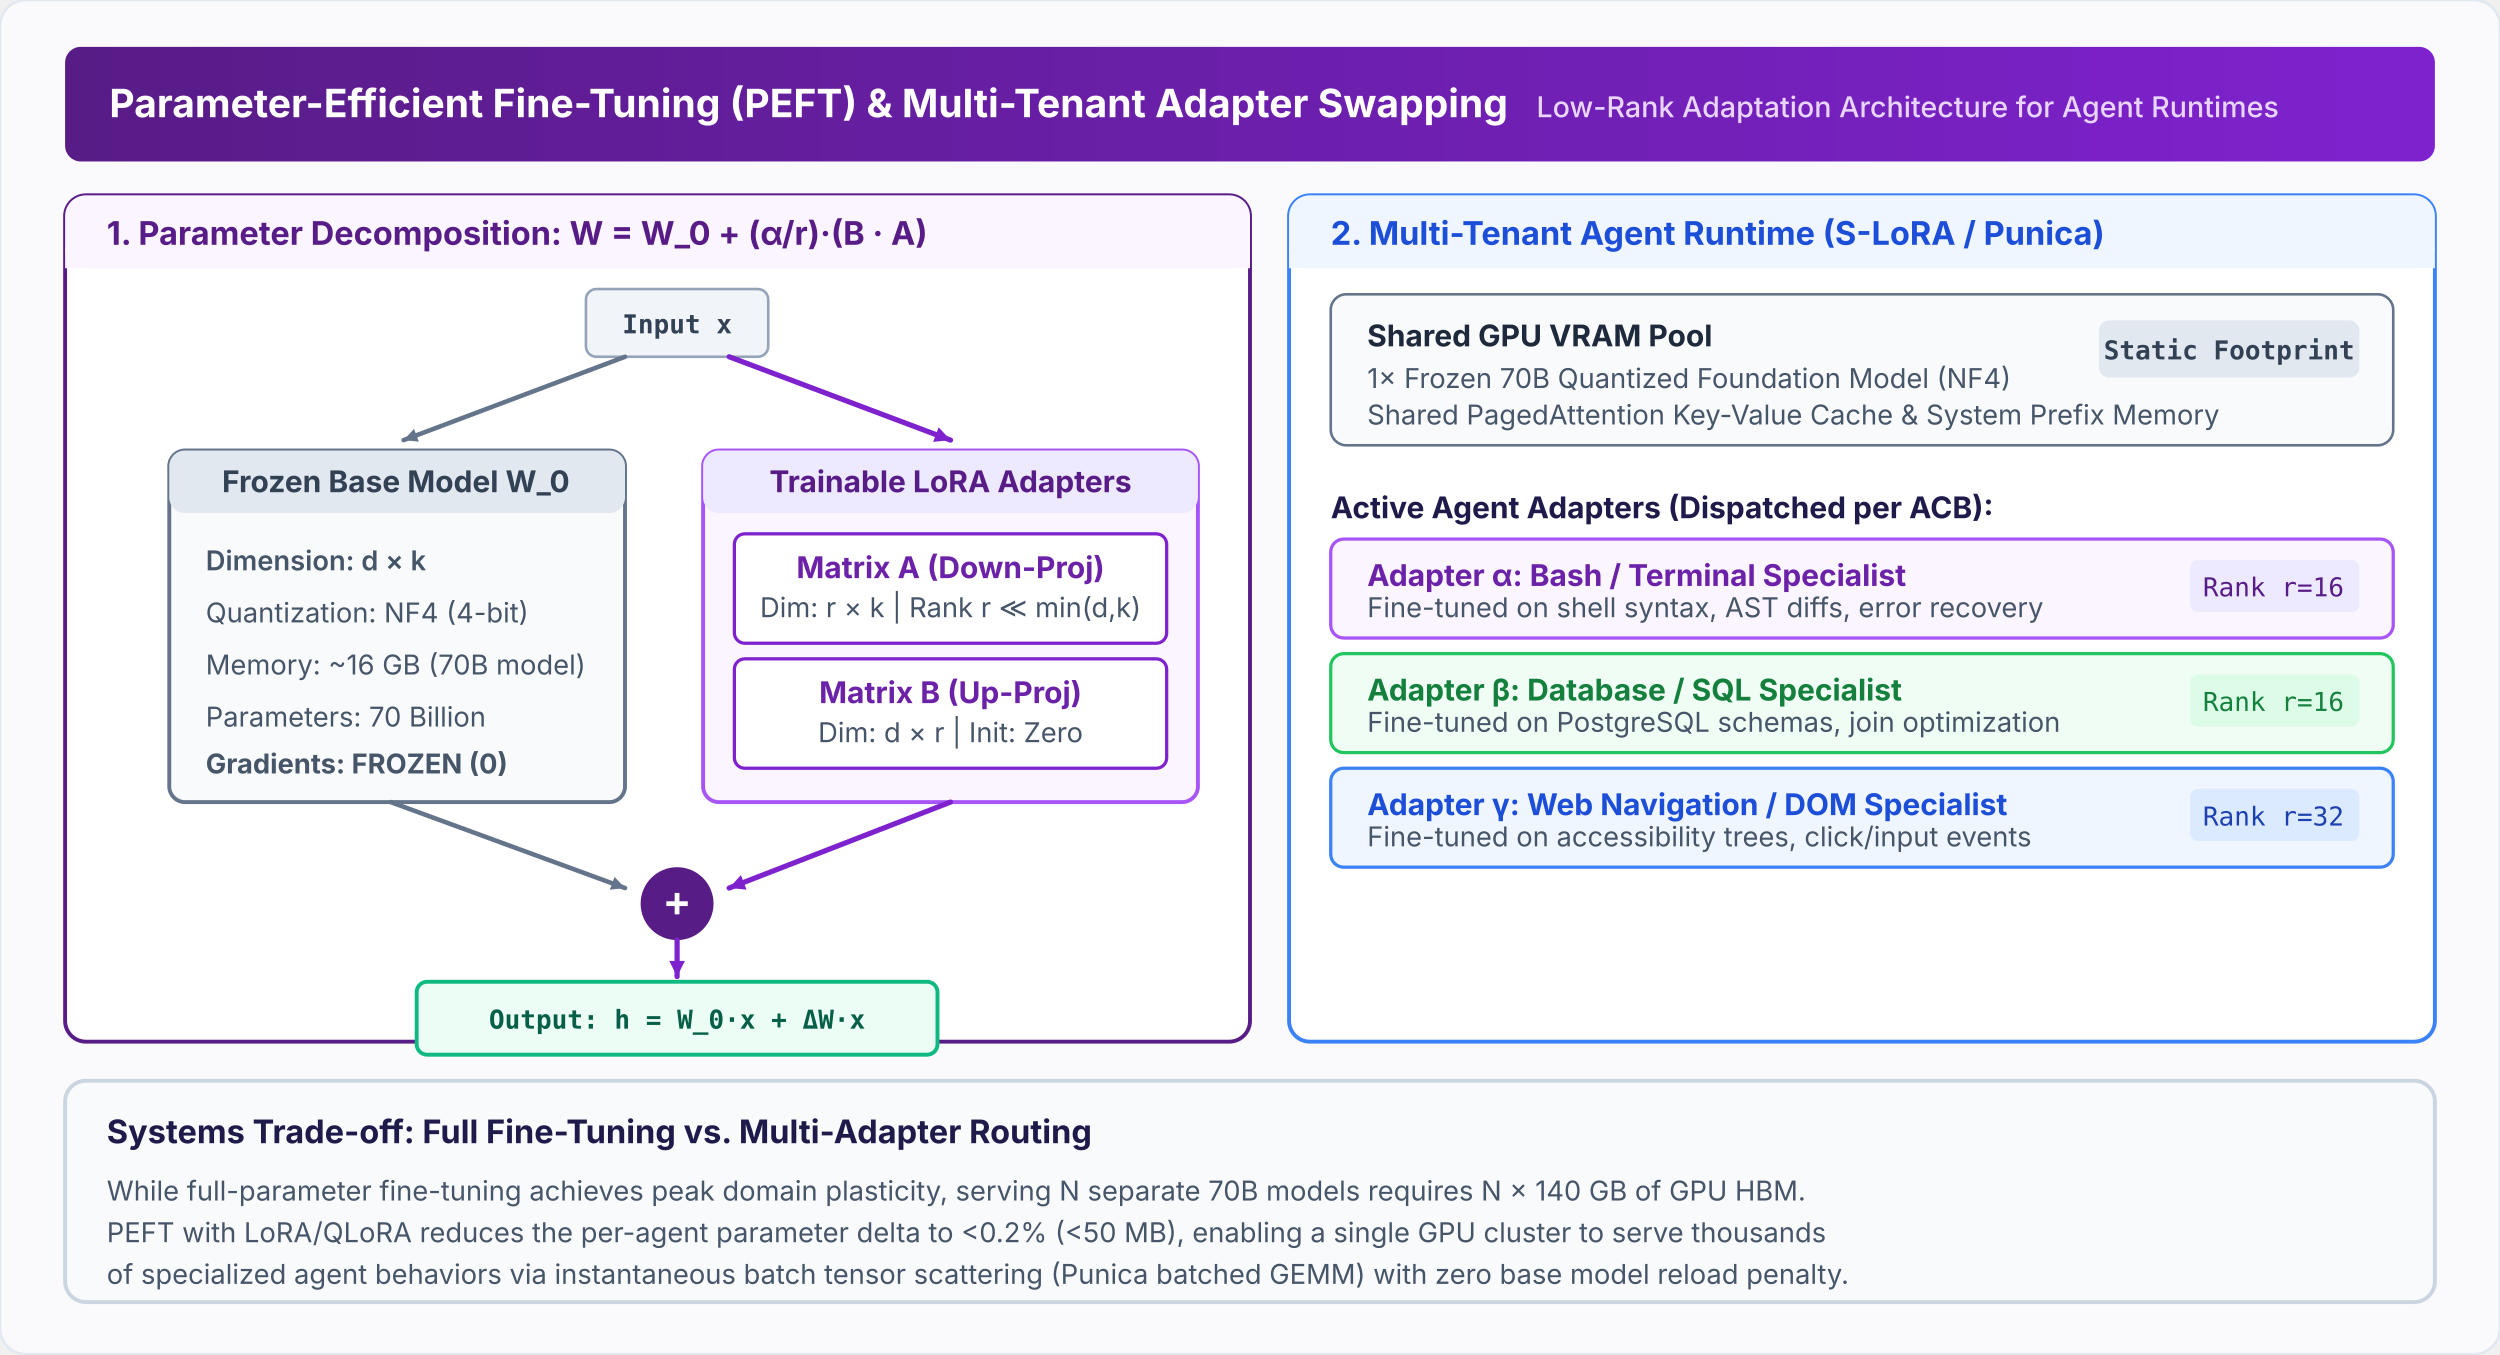
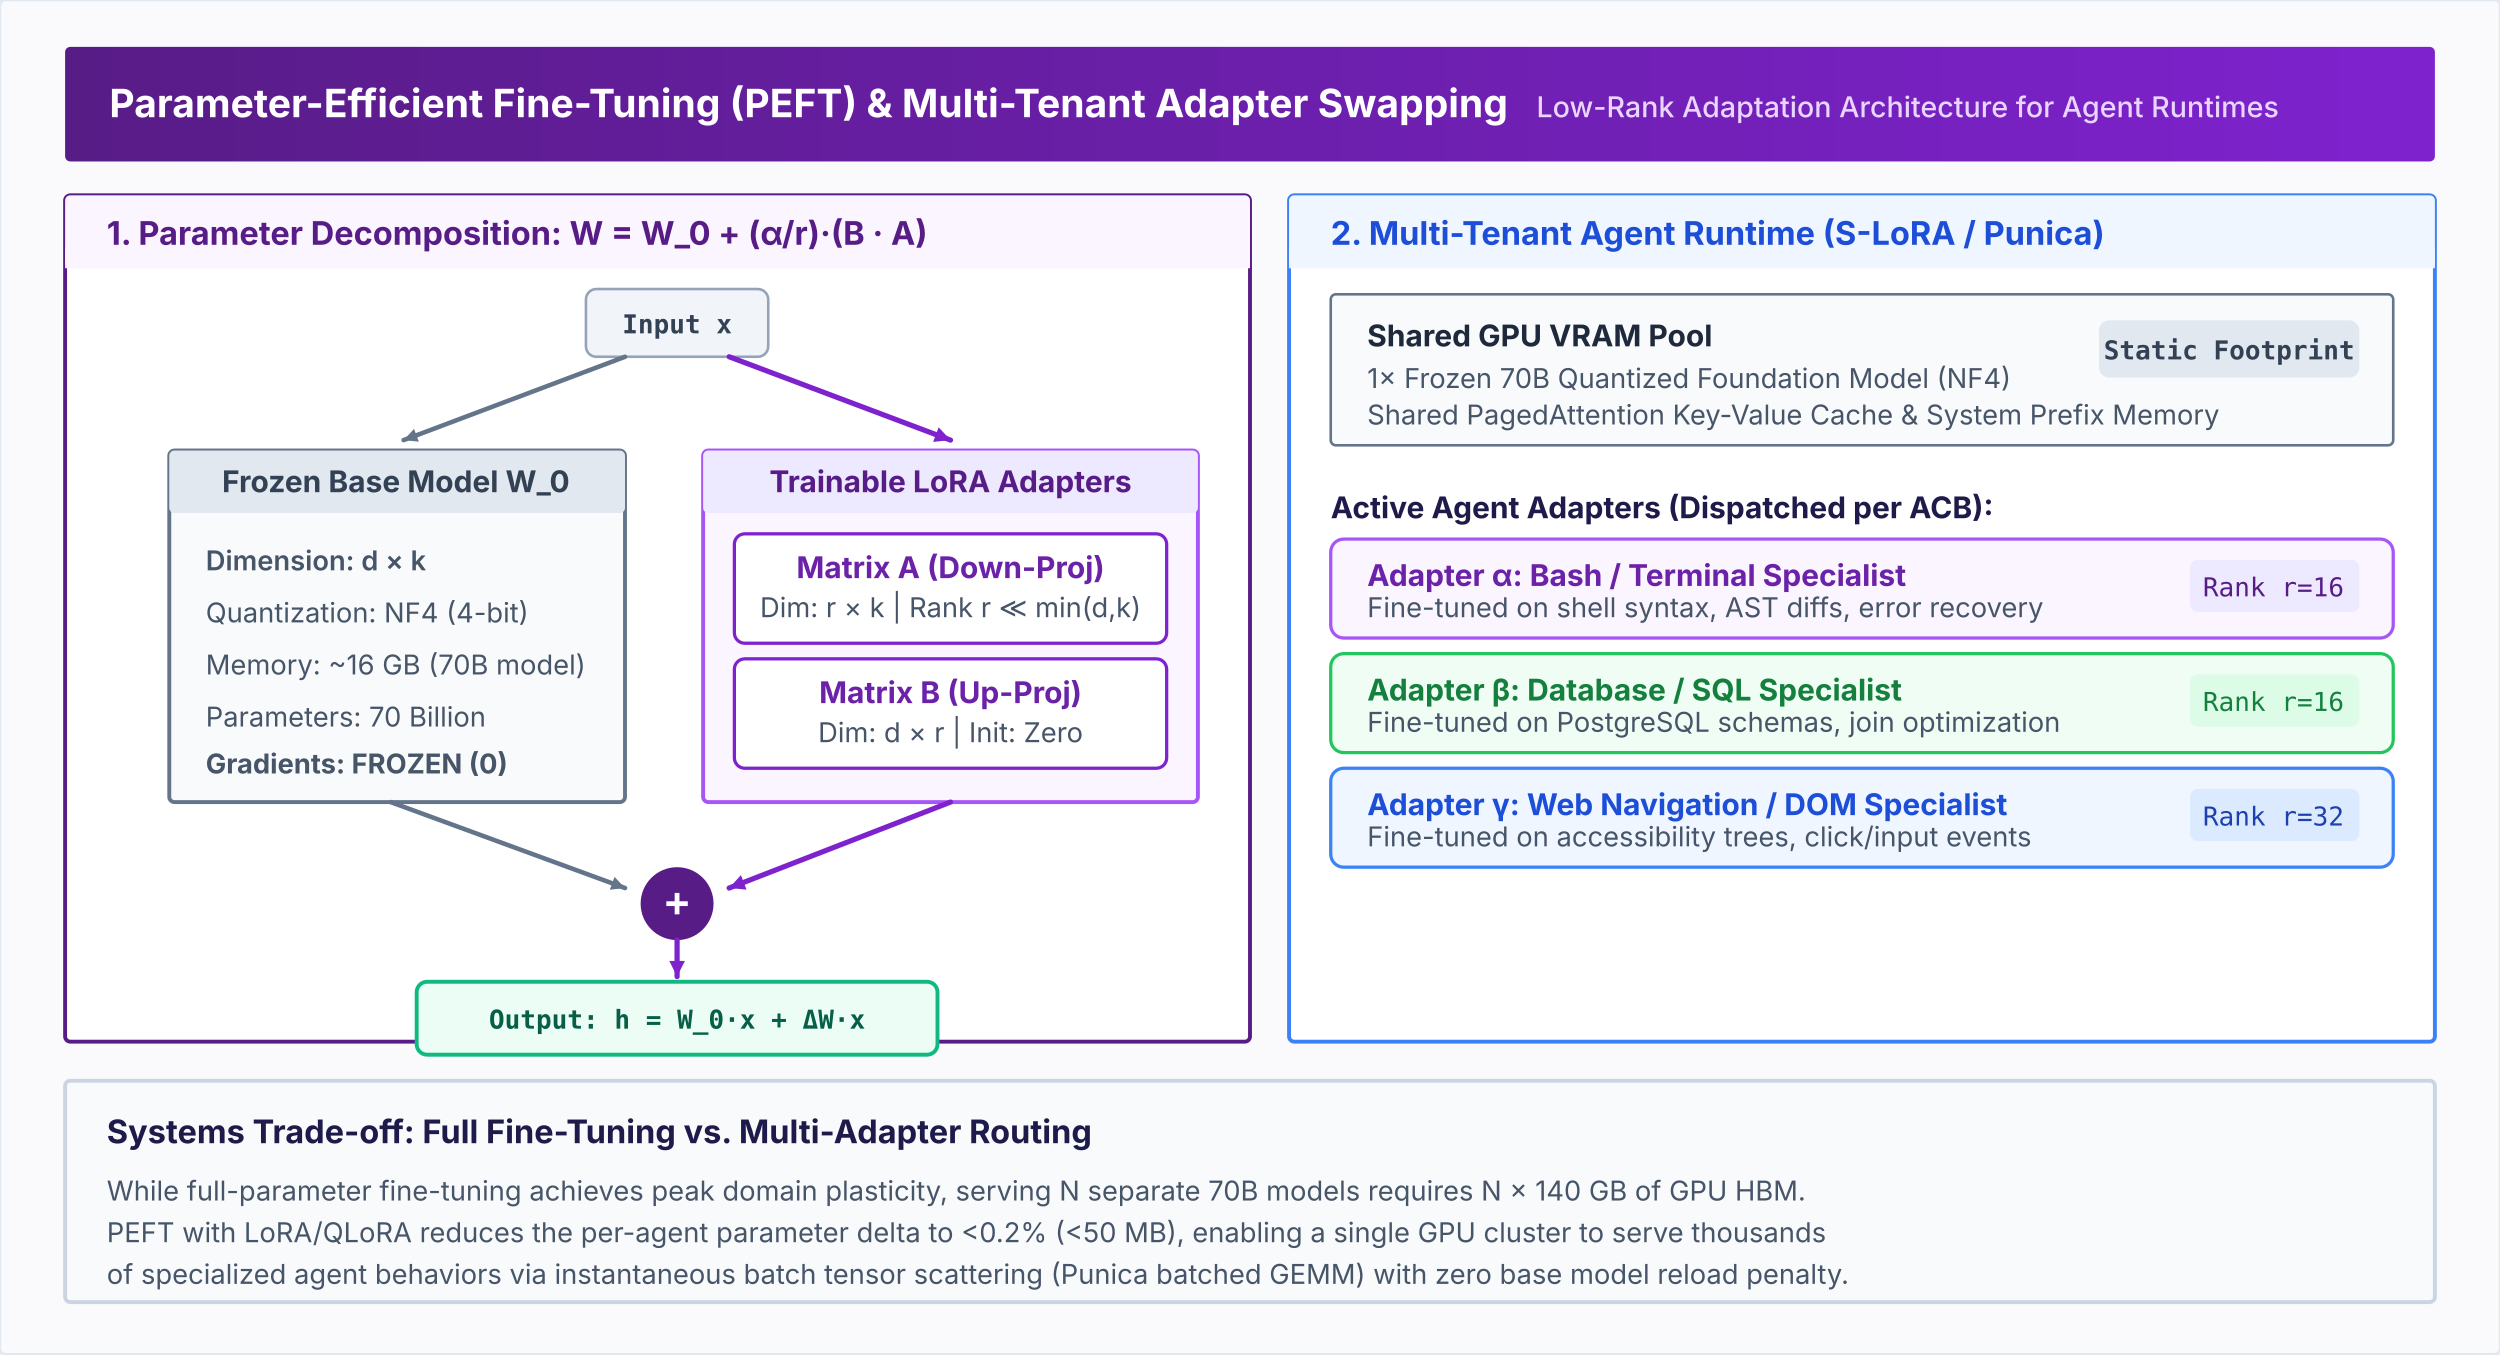
<svg xmlns="http://www.w3.org/2000/svg" viewBox="0 0 960 520" width="100%" height="100%">
  <defs>
    <style>
      .banner-title { font-family: system-ui, -apple-system, sans-serif; font-size: 15px; font-weight: 700; fill: #FFFFFF; }
      .banner-sub { font-family: system-ui, -apple-system, sans-serif; font-size: 11px; font-weight: 500; fill: #E9D5FF; }
      .sec-title { font-family: system-ui, -apple-system, sans-serif; font-size: 12.5px; font-weight: 700; }
      .label-text { font-family: system-ui, -apple-system, sans-serif; font-size: 11.5px; font-weight: 700; }
      .sub-text { font-family: system-ui, -apple-system, sans-serif; font-size: 10.5px; fill: #475569; line-height: 1.35; }
      .token-text { font-family: ui-monospace, SFMono-Regular, Menlo, Monaco, Consolas, monospace; font-size: 10px; }
      .arrow { stroke: #64748B; stroke-width: 1.75; fill: none; stroke-linecap: round; stroke-linejoin: round; }
      .arrow-purple { stroke: #7E22CE; stroke-width: 2; fill: none; stroke-linecap: round; stroke-linejoin: round; }
    </style>
    <linearGradient id="grad-head3" x1="0%" y1="0%" x2="100%" y2="0%">
      <stop offset="0%" stop-color="#581C87" />
      <stop offset="100%" stop-color="#7E22CE" />
    </linearGradient>
    <marker id="arr3" viewBox="0 0 10 10" refX="7" refY="5" markerWidth="5" markerHeight="5" orient="auto-start-reverse">
      <path d="M 1 2 L 7 5 L 1 8 z" fill="#64748B" />
    </marker>
    <marker id="arr-p3" viewBox="0 0 10 10" refX="7" refY="5" markerWidth="5" markerHeight="5" orient="auto-start-reverse">
      <path d="M 1 2 L 7 5 L 1 8 z" fill="#7E22CE" />
    </marker>
  </defs>
-   <rect width="960" height="520" fill="#FAFAFC" rx="10" stroke="#E2E8F0" stroke-width="1" />
-   <rect x="25" y="18" width="910" height="44" rx="6" fill="url(#grad-head3)" />
+   <rect width="960" height="520" fill="#FAFAFC" rx="2" stroke="#E2E8F0" stroke-width="1" />
+   <rect x="25" y="18" width="910" height="44" rx="2" fill="url(#grad-head3)" />
  <text x="42" y="45" class="banner-title">Parameter-Efficient Fine-Tuning (PEFT) &amp; Multi-Tenant Adapter Swapping</text>
  <text x="590" y="45" class="banner-sub">Low-Rank Adaptation Architecture for Agent Runtimes</text>
  <g transform="translate(25, 75)">
-     <rect width="455" height="325" rx="8" fill="#FFFFFF" stroke="#581C87" stroke-width="1.5" />
-     <rect width="455" height="28" rx="8" fill="#FAF5FF" />
+     <rect width="455" height="325" rx="2" fill="#FFFFFF" stroke="#581C87" stroke-width="1.5" />
+     <rect width="455" height="28" rx="2" fill="#FAF5FF" />
    <rect y="20" width="455" height="8" fill="#FAF5FF" />
    <text x="16" y="19" class="sec-title" fill="#581C87">1. Parameter Decomposition: W = W_0 + (α/r)·(B · A)</text>
    <g transform="translate(20, 36)">
      <rect x="180" y="0" width="70" height="26" rx="4" fill="#F1F5F9" stroke="#94A3B8" stroke-width="1" />
      <text x="215" y="17" class="token-text" font-weight="700" fill="#334155" text-anchor="middle">Input x</text>
      <path d="M 195 26 L 110 58" class="arrow" marker-end="url(#arr3)" />
      <path d="M 235 26 L 320 58" class="arrow-purple" marker-end="url(#arr-p3)" />
      <g transform="translate(20, 62)">
-         <rect width="175" height="135" rx="6" fill="#F8FAFC" stroke="#64748B" stroke-width="1.5" />
-         <rect x="0" y="0" width="175" height="24" rx="6" fill="#E2E8F0" />
+         <rect width="175" height="135" rx="2" fill="#F8FAFC" stroke="#64748B" stroke-width="1.5" />
+         <rect x="0" y="0" width="175" height="24" rx="2" fill="#E2E8F0" />
        <text x="87" y="16" class="label-text" fill="#334155" text-anchor="middle">Frozen Base Model W_0</text>
        <text x="14" y="46" class="sub-text" style="font-weight: 600;">Dimension: d × k</text>
        <text x="14" y="66" class="sub-text">Quantization: NF4 (4-bit)</text>
        <text x="14" y="86" class="sub-text">Memory: ~16 GB (70B model)</text>
        <text x="14" y="106" class="sub-text">Parameters: 70 Billion</text>
        <text x="14" y="124" class="sub-text" style="color: #DC2626; font-weight: 700;">Gradients: FROZEN (0)</text>
      </g>
      <g transform="translate(225, 62)">
-         <rect width="190" height="135" rx="6" fill="#FAF5FF" stroke="#A855F7" stroke-width="1.5" />
-         <rect x="0" y="0" width="190" height="24" rx="6" fill="#EDE9FE" />
+         <rect width="190" height="135" rx="2" fill="#FAF5FF" stroke="#A855F7" stroke-width="1.5" />
+         <rect x="0" y="0" width="190" height="24" rx="2" fill="#EDE9FE" />
        <text x="95" y="16" class="label-text" fill="#581C87" text-anchor="middle">Trainable LoRA Adapters</text>
        <rect x="12" y="32" width="166" height="42" rx="4" fill="#FFFFFF" stroke="#7E22CE" stroke-width="1.25" />
        <text x="95" y="49" class="label-text" fill="#6B21A8" text-anchor="middle">Matrix A (Down-Proj)</text>
        <text x="95" y="64" class="sub-text" fill="#7E22CE" text-anchor="middle">Dim: r × k | Rank r ≪ min(d,k)</text>
        <rect x="12" y="80" width="166" height="42" rx="4" fill="#FFFFFF" stroke="#7E22CE" stroke-width="1.25" />
        <text x="95" y="97" class="label-text" fill="#6B21A8" text-anchor="middle">Matrix B (Up-Proj)</text>
        <text x="95" y="112" class="sub-text" fill="#7E22CE" text-anchor="middle">Dim: d × r | Init: Zero</text>
      </g>
      <path d="M 105 197 L 195 230" class="arrow" marker-end="url(#arr3)" />
      <path d="M 320 197 L 235 230" class="arrow-purple" marker-end="url(#arr-p3)" />
      <circle cx="215" cy="236" r="14" fill="#581C87" />
      <text x="215" y="242" style="font-family: system-ui; font-size: 17px; font-weight: 700; fill: #FFFFFF;" text-anchor="middle">+</text>
      <path d="M 215 250 L 215 264" class="arrow-purple" marker-end="url(#arr-p3)" />
      <rect x="115" y="266" width="200" height="28" rx="4" fill="#ECFDF5" stroke="#10B981" stroke-width="1.5" />
      <text x="215" y="284" class="token-text" font-weight="700" fill="#065F46" text-anchor="middle">Output: h = W_0·x + ΔW·x</text>
    </g>
  </g>
  <g transform="translate(495, 75)">
-     <rect width="440" height="325" rx="8" fill="#FFFFFF" stroke="#3B82F6" stroke-width="1.5" />
-     <rect width="440" height="28" rx="8" fill="#EFF6FF" />
+     <rect width="440" height="325" rx="2" fill="#FFFFFF" stroke="#3B82F6" stroke-width="1.5" />
+     <rect width="440" height="28" rx="2" fill="#EFF6FF" />
    <rect y="20" width="440" height="8" fill="#EFF6FF" />
    <text x="16" y="19" class="sec-title" fill="#1D4ED8">2. Multi-Tenant Agent Runtime (S-LoRA / Punica)</text>
    <g transform="translate(16, 38)">
-       <rect width="408" height="58" rx="6" fill="#F8FAFC" stroke="#64748B" stroke-width="1" />
+       <rect width="408" height="58" rx="2" fill="#F8FAFC" stroke="#64748B" stroke-width="1" />
      <text x="14" y="20" class="label-text" fill="#1E293B">Shared GPU VRAM Pool</text>
      <text x="14" y="36" class="sub-text">1× Frozen 70B Quantized Foundation Model (NF4)</text>
      <text x="14" y="50" class="sub-text">Shared PagedAttention Key-Value Cache &amp; System Prefix Memory</text>
      <rect x="295" y="10" width="100" height="22" rx="4" fill="#E2E8F0" />
      <text x="345" y="25" class="token-text" font-weight="700" fill="#334155" text-anchor="middle">Static Footprint</text>
      <g transform="translate(0, 70)">
        <text x="0" y="16" class="label-text" fill="#1E1B4B">Active Agent Adapters (Dispatched per ACB):</text>
        <g transform="translate(0, 24)">
          <rect width="408" height="38" rx="5" fill="#FAF5FF" stroke="#A855F7" stroke-width="1.25" />
          <text x="14" y="18" class="label-text" fill="#6B21A8">Adapter α: Bash / Terminal Specialist</text>
          <text x="14" y="30" class="sub-text">Fine-tuned on shell syntax, AST diffs, error recovery</text>
          <rect x="330" y="8" width="65" height="20" rx="3" fill="#EDE9FE" />
          <text x="362" y="22" class="token-text" fill="#581C87" text-anchor="middle">Rank r=16</text>
        </g>
        <g transform="translate(0, 68)">
          <rect width="408" height="38" rx="5" fill="#F0FDF4" stroke="#22C55E" stroke-width="1.25" />
          <text x="14" y="18" class="label-text" fill="#15803D">Adapter β: Database / SQL Specialist</text>
          <text x="14" y="30" class="sub-text">Fine-tuned on PostgreSQL schemas, join optimization</text>
          <rect x="330" y="8" width="65" height="20" rx="3" fill="#DCFCE7" />
          <text x="362" y="22" class="token-text" fill="#15803D" text-anchor="middle">Rank r=16</text>
        </g>
        <g transform="translate(0, 112)">
          <rect width="408" height="38" rx="5" fill="#EFF6FF" stroke="#3B82F6" stroke-width="1.25" />
          <text x="14" y="18" class="label-text" fill="#1D4ED8">Adapter γ: Web Navigation / DOM Specialist</text>
          <text x="14" y="30" class="sub-text">Fine-tuned on accessibility trees, click/input events</text>
          <rect x="330" y="8" width="65" height="20" rx="3" fill="#DBEAFE" />
          <text x="362" y="22" class="token-text" fill="#1E40AF" text-anchor="middle">Rank r=32</text>
        </g>
      </g>
    </g>
  </g>
  <g transform="translate(25, 415)">
-     <rect width="910" height="85" rx="8" fill="#F8FAFC" stroke="#CBD5E1" stroke-width="1.5" />
+     <rect width="910" height="85" rx="2" fill="#F8FAFC" stroke="#CBD5E1" stroke-width="1.5" />
    <text x="16" y="24" class="sec-title" fill="#1E1B4B">Systems Trade-off: Full Fine-Tuning vs. Multi-Adapter Routing</text>
    <text x="16" y="46" class="sub-text" fill="#334155">
      While full-parameter fine-tuning achieves peak domain plasticity, serving N separate 70B models requires N × 140 GB of GPU HBM.
    </text>
    <text x="16" y="62" class="sub-text" fill="#334155">
      PEFT with LoRA/QLoRA reduces the per-agent parameter delta to &lt;0.2% (&lt;50 MB), enabling a single GPU cluster to serve thousands
    </text>
    <text x="16" y="78" class="sub-text" fill="#334155">
      of specialized agent behaviors via instantaneous batch tensor scattering (Punica batched GEMM) with zero base model reload penalty.
    </text>
  </g>
</svg>
